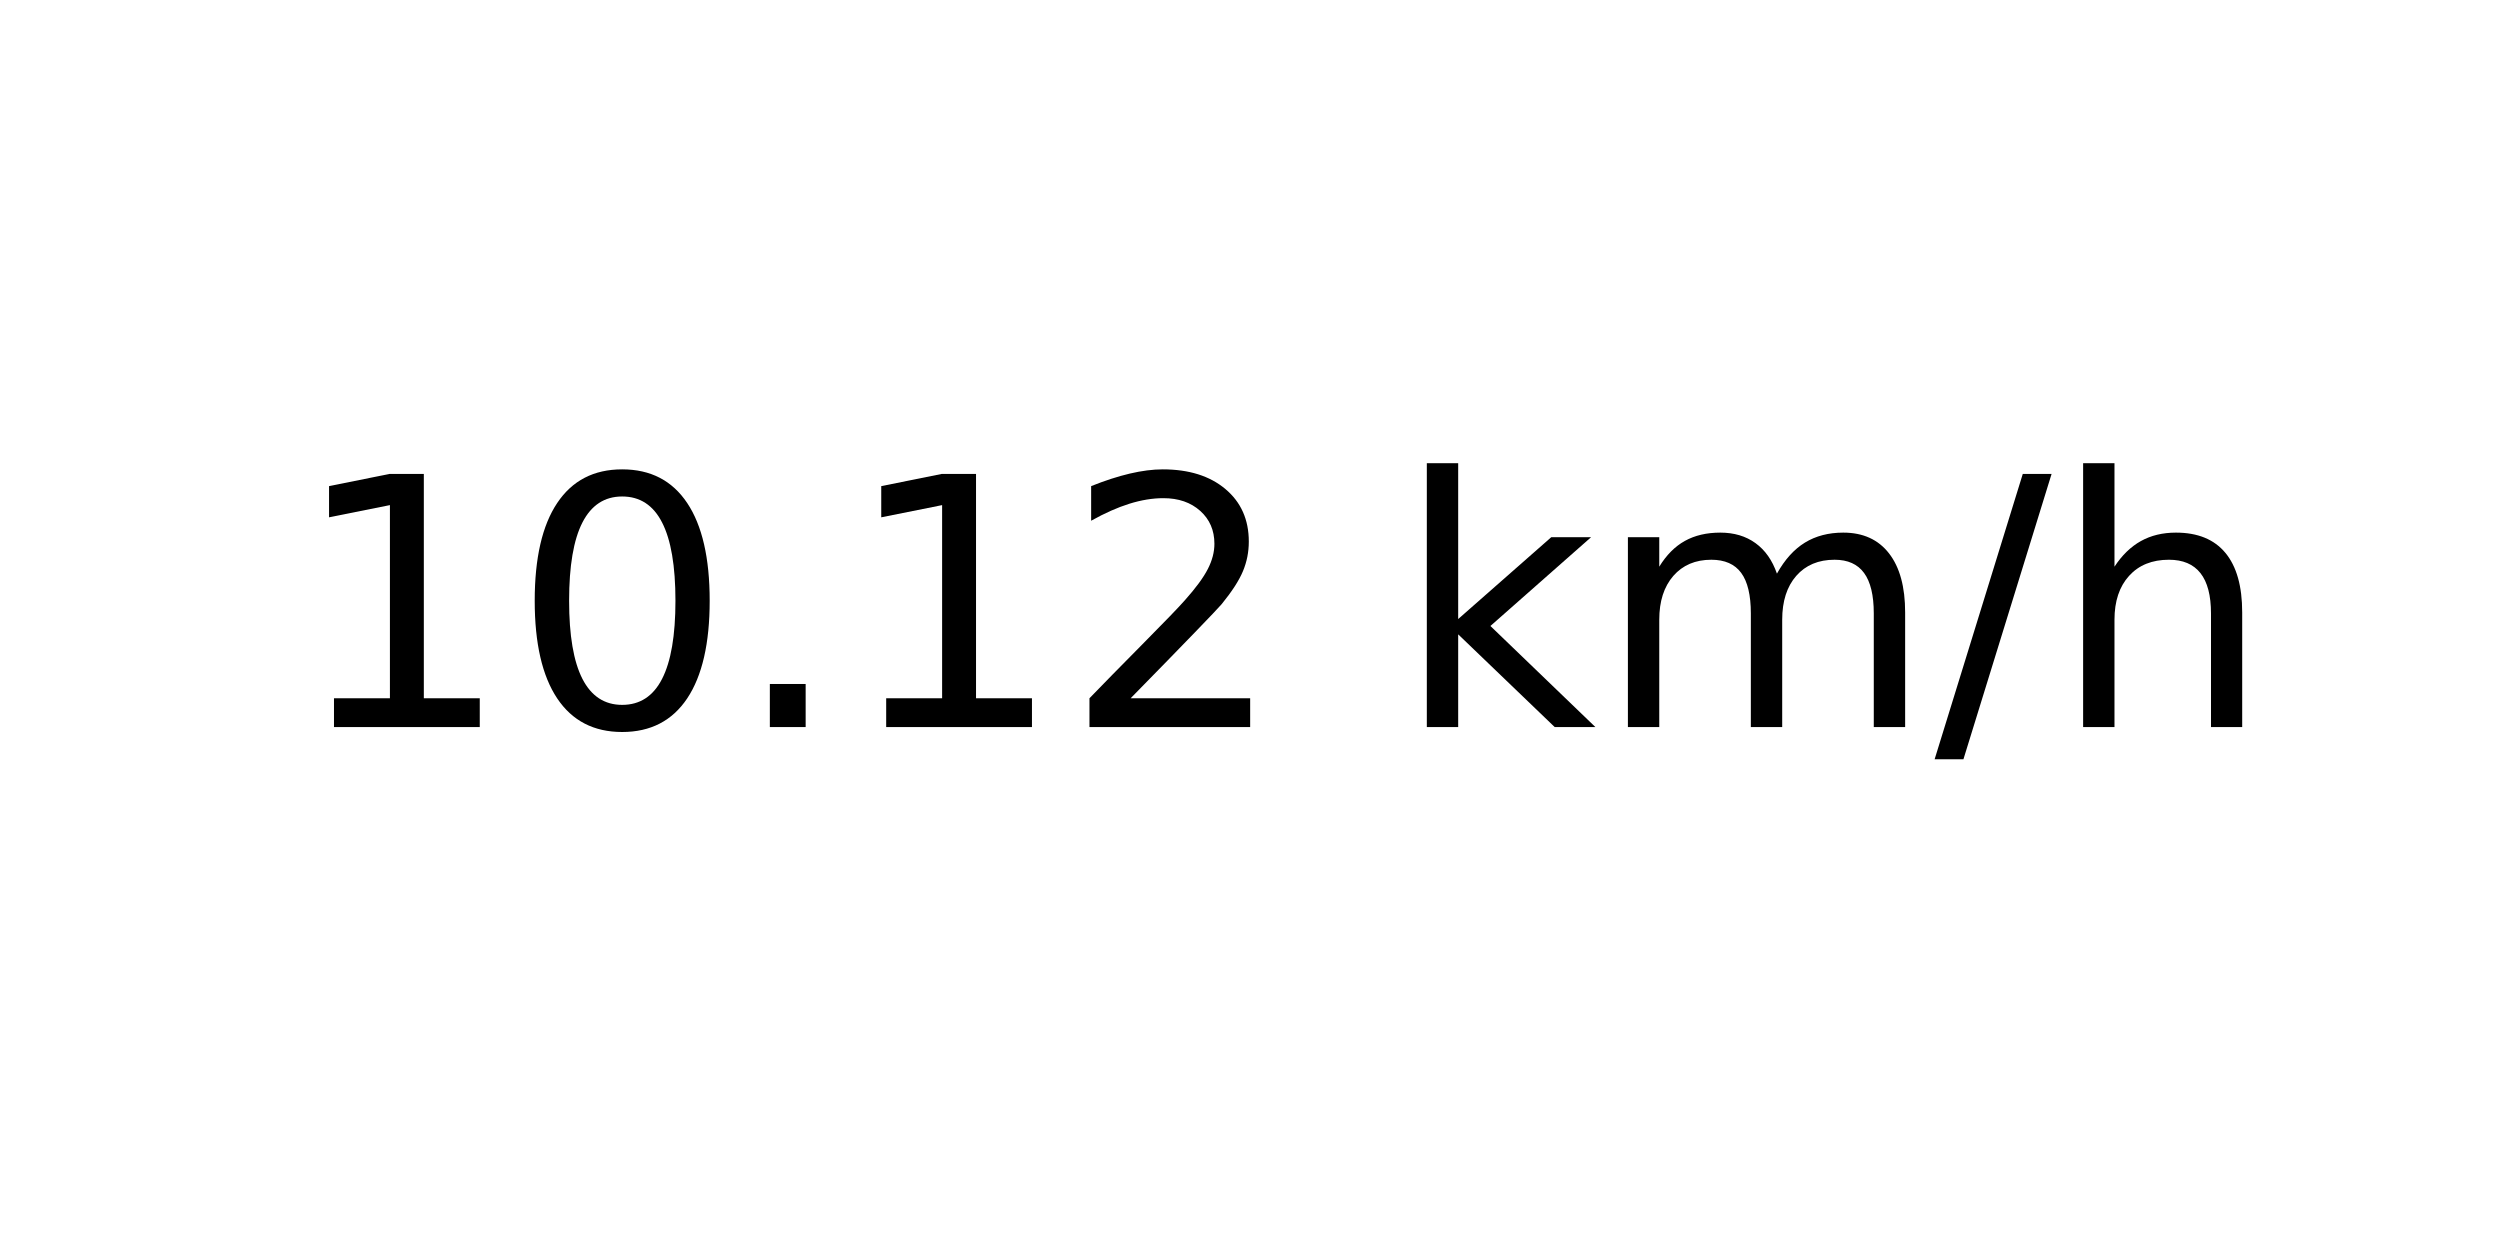
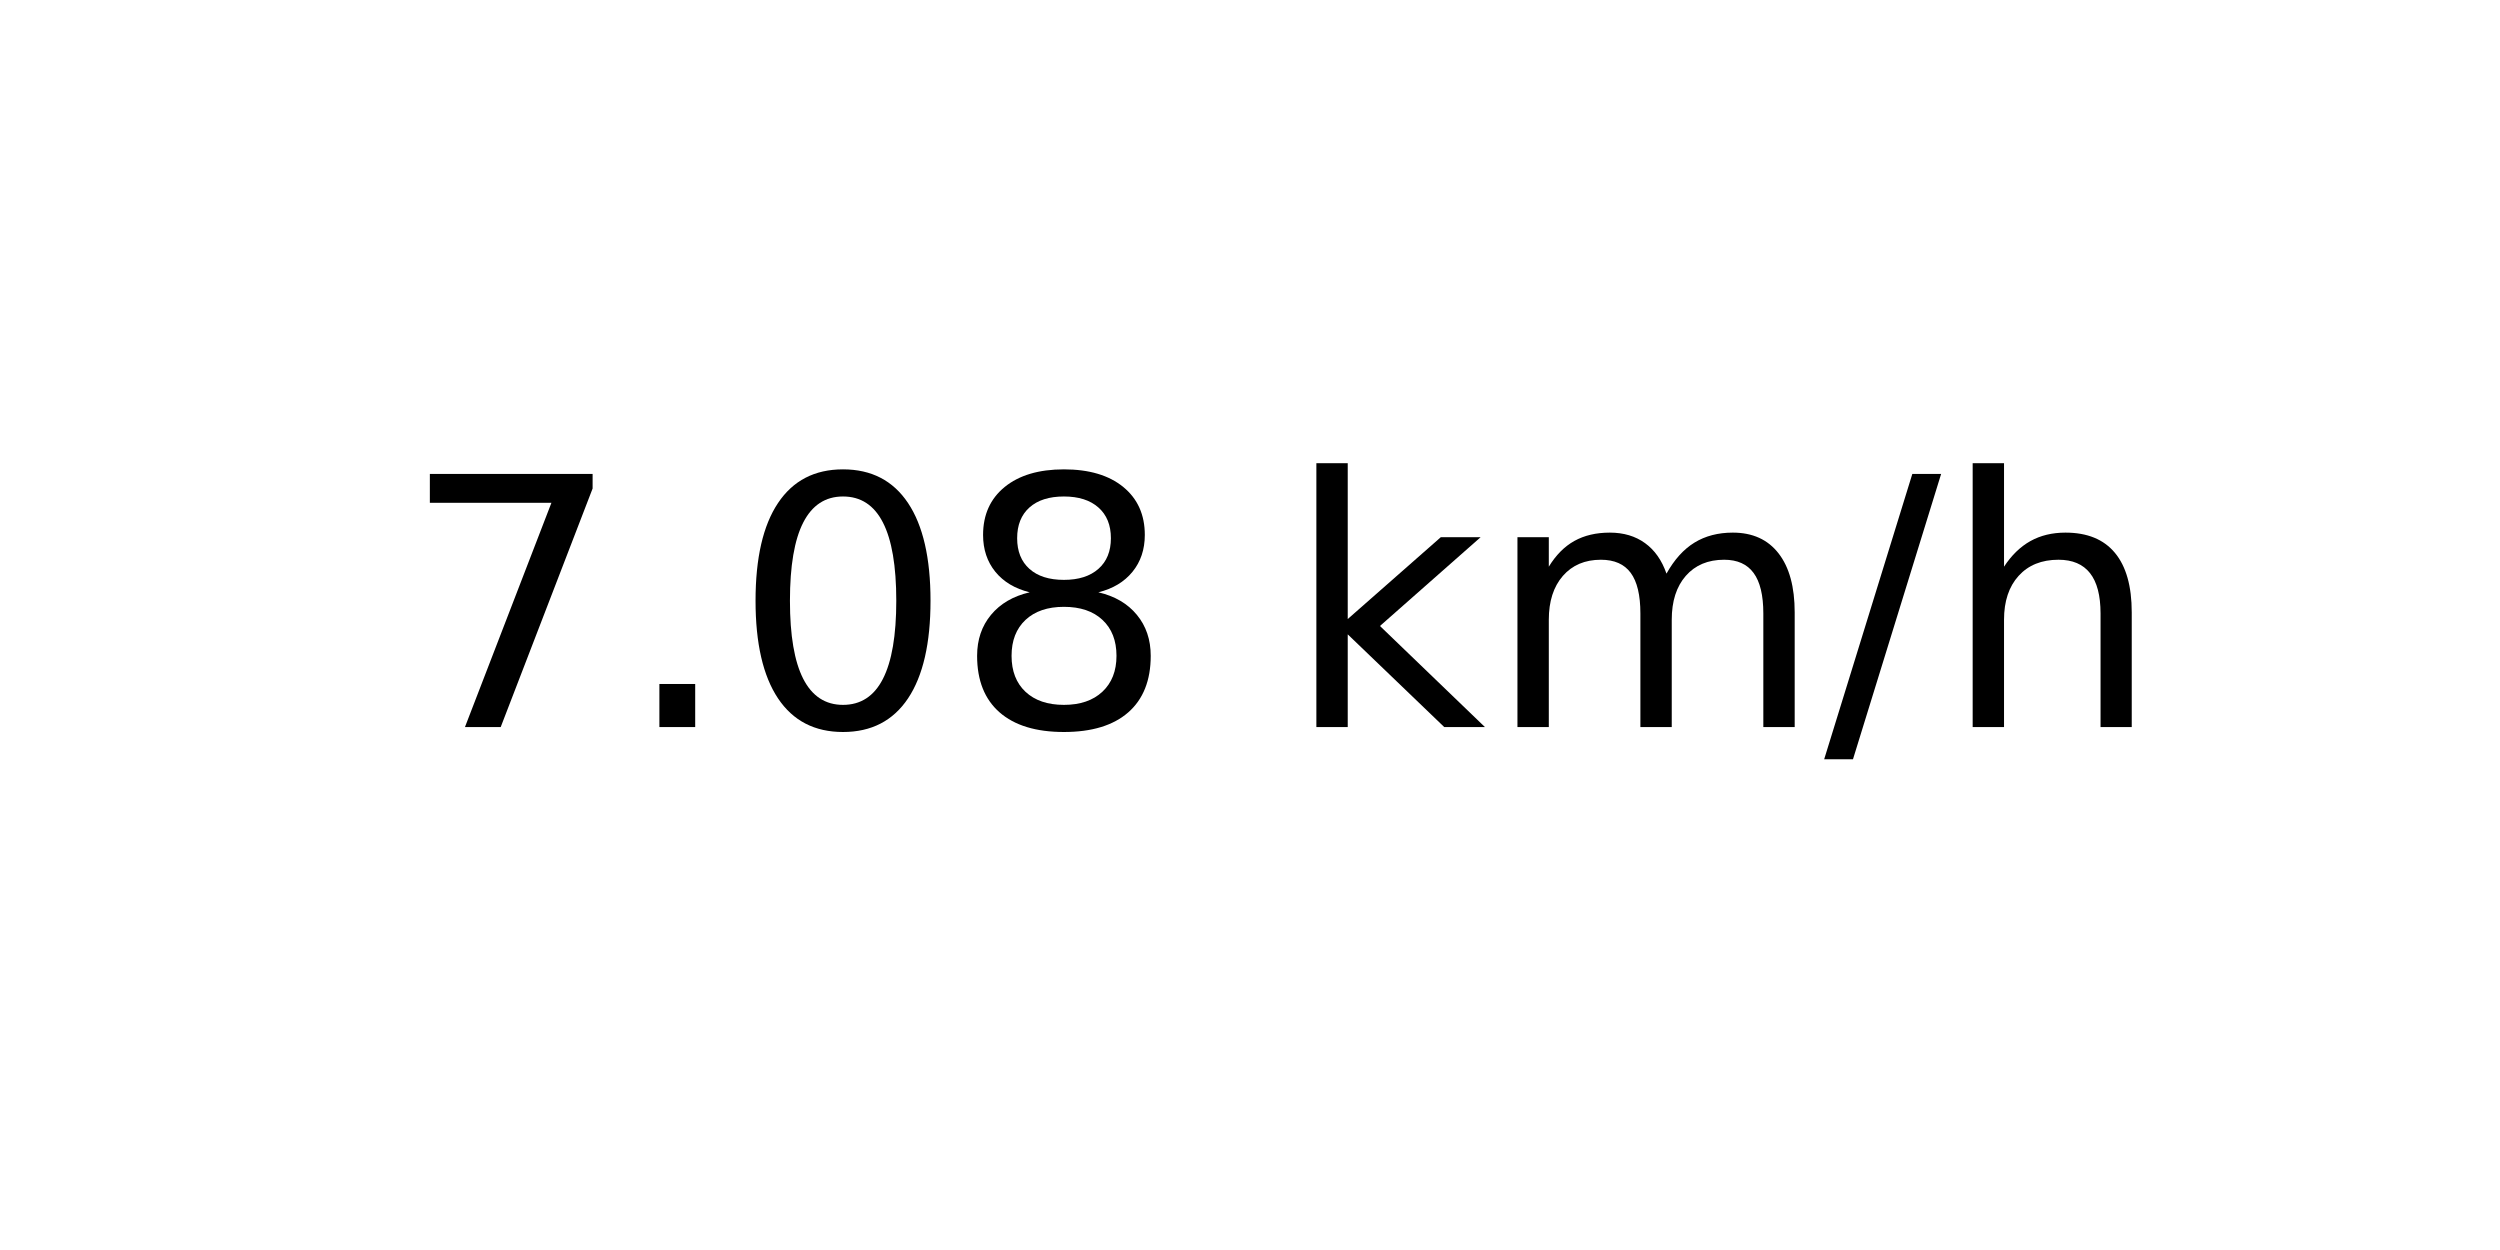
<svg xmlns="http://www.w3.org/2000/svg" xmlns:xlink="http://www.w3.org/1999/xlink" width="72pt" height="36pt" viewBox="0 0 72 36" version="1.1">
  <defs>
    <style type="text/css">*{stroke-linejoin: round; stroke-linecap: butt}</style>
  </defs>
  <g id="figure_1">
    <g id="axes_1">
      <g id="text_1">
-         <g transform="translate(8.378125 20.93937) scale(0.1 -0.1)">
+         <g transform="translate(11.55937 20.93937) scale(0.1 -0.1)">
          <defs>
-             <path id="DejaVuSans-31" d="M 794 531  L 1825 531  L 1825 4091  L 703 3866  L 703 4441  L 1819 4666  L 2450 4666  L 2450 531  L 3481 531  L 3481 0  L 794 0  L 794 531  z " transform="scale(0.015625)" />
+             <path id="DejaVuSans-37" d="M 525 4666  L 3525 4666  L 3525 4397  L 1831 0  L 1172 0  L 2766 4134  L 525 4134  L 525 4666  z " transform="scale(0.015625)" />
+             <path id="DejaVuSans-2e" d="M 684 794  L 1344 794  L 1344 0  L 684 0  L 684 794  z " transform="scale(0.015625)" />
            <path id="DejaVuSans-30" d="M 2034 4250  Q 1547 4250 1301 3770  Q 1056 3291 1056 2328  Q 1056 1369 1301 889  Q 1547 409 2034 409  Q 2525 409 2770 889  Q 3016 1369 3016 2328  Q 3016 3291 2770 3770  Q 2525 4250 2034 4250  z M 2034 4750  Q 2819 4750 3233 4129  Q 3647 3509 3647 2328  Q 3647 1150 3233 529  Q 2819 -91 2034 -91  Q 1250 -91 836 529  Q 422 1150 422 2328  Q 422 3509 836 4129  Q 1250 4750 2034 4750  z " transform="scale(0.015625)" />
-             <path id="DejaVuSans-2e" d="M 684 794  L 1344 794  L 1344 0  L 684 0  L 684 794  z " transform="scale(0.015625)" />
-             <path id="DejaVuSans-32" d="M 1228 531  L 3431 531  L 3431 0  L 469 0  L 469 531  Q 828 903 1448 1529  Q 2069 2156 2228 2338  Q 2531 2678 2651 2914  Q 2772 3150 2772 3378  Q 2772 3750 2511 3984  Q 2250 4219 1831 4219  Q 1534 4219 1204 4116  Q 875 4013 500 3803  L 500 4441  Q 881 4594 1212 4672  Q 1544 4750 1819 4750  Q 2544 4750 2975 4387  Q 3406 4025 3406 3419  Q 3406 3131 3298 2873  Q 3191 2616 2906 2266  Q 2828 2175 2409 1742  Q 1991 1309 1228 531  z " transform="scale(0.015625)" />
+             <path id="DejaVuSans-38" d="M 2034 2216  Q 1584 2216 1326 1975  Q 1069 1734 1069 1313  Q 1069 891 1326 650  Q 1584 409 2034 409  Q 2484 409 2743 651  Q 3003 894 3003 1313  Q 3003 1734 2745 1975  Q 2488 2216 2034 2216  z M 1403 2484  Q 997 2584 770 2862  Q 544 3141 544 3541  Q 544 4100 942 4425  Q 1341 4750 2034 4750  Q 2731 4750 3128 4425  Q 3525 4100 3525 3541  Q 3525 3141 3298 2862  Q 3072 2584 2669 2484  Q 3125 2378 3379 2068  Q 3634 1759 3634 1313  Q 3634 634 3220 271  Q 2806 -91 2034 -91  Q 1263 -91 848 271  Q 434 634 434 1313  Q 434 1759 690 2068  Q 947 2378 1403 2484  z M 1172 3481  Q 1172 3119 1398 2916  Q 1625 2713 2034 2713  Q 2441 2713 2670 2916  Q 2900 3119 2900 3481  Q 2900 3844 2670 4047  Q 2441 4250 2034 4250  Q 1625 4250 1398 4047  Q 1172 3844 1172 3481  z " transform="scale(0.015625)" />
            <path id="DejaVuSans-20" transform="scale(0.015625)" />
            <path id="DejaVuSans-6b" d="M 581 4863  L 1159 4863  L 1159 1991  L 2875 3500  L 3609 3500  L 1753 1863  L 3688 0  L 2938 0  L 1159 1709  L 1159 0  L 581 0  L 581 4863  z " transform="scale(0.015625)" />
            <path id="DejaVuSans-6d" d="M 3328 2828  Q 3544 3216 3844 3400  Q 4144 3584 4550 3584  Q 5097 3584 5394 3201  Q 5691 2819 5691 2113  L 5691 0  L 5113 0  L 5113 2094  Q 5113 2597 4934 2840  Q 4756 3084 4391 3084  Q 3944 3084 3684 2787  Q 3425 2491 3425 1978  L 3425 0  L 2847 0  L 2847 2094  Q 2847 2600 2669 2842  Q 2491 3084 2119 3084  Q 1678 3084 1418 2786  Q 1159 2488 1159 1978  L 1159 0  L 581 0  L 581 3500  L 1159 3500  L 1159 2956  Q 1356 3278 1631 3431  Q 1906 3584 2284 3584  Q 2666 3584 2933 3390  Q 3200 3197 3328 2828  z " transform="scale(0.015625)" />
            <path id="DejaVuSans-2f" d="M 1625 4666  L 2156 4666  L 531 -594  L 0 -594  L 1625 4666  z " transform="scale(0.015625)" />
            <path id="DejaVuSans-68" d="M 3513 2113  L 3513 0  L 2938 0  L 2938 2094  Q 2938 2591 2744 2837  Q 2550 3084 2163 3084  Q 1697 3084 1428 2787  Q 1159 2491 1159 1978  L 1159 0  L 581 0  L 581 4863  L 1159 4863  L 1159 2956  Q 1366 3272 1645 3428  Q 1925 3584 2291 3584  Q 2894 3584 3203 3211  Q 3513 2838 3513 2113  z " transform="scale(0.015625)" />
          </defs>
-           <use xlink:href="#DejaVuSans-31" />
-           <use xlink:href="#DejaVuSans-30" x="63.623" />
-           <use xlink:href="#DejaVuSans-2e" x="127.246" />
-           <use xlink:href="#DejaVuSans-31" x="159.033" />
-           <use xlink:href="#DejaVuSans-32" x="222.656" />
-           <use xlink:href="#DejaVuSans-20" x="286.279" />
-           <use xlink:href="#DejaVuSans-6b" x="318.066" />
-           <use xlink:href="#DejaVuSans-6d" x="375.977" />
-           <use xlink:href="#DejaVuSans-2f" x="473.389" />
-           <use xlink:href="#DejaVuSans-68" x="507.08" />
+           <use xlink:href="#DejaVuSans-37" />
+           <use xlink:href="#DejaVuSans-2e" x="63.623" />
+           <use xlink:href="#DejaVuSans-30" x="95.41" />
+           <use xlink:href="#DejaVuSans-38" x="159.033" />
+           <use xlink:href="#DejaVuSans-20" x="222.656" />
+           <use xlink:href="#DejaVuSans-6b" x="254.443" />
+           <use xlink:href="#DejaVuSans-6d" x="312.354" />
+           <use xlink:href="#DejaVuSans-2f" x="409.766" />
+           <use xlink:href="#DejaVuSans-68" x="443.457" />
        </g>
      </g>
    </g>
  </g>
</svg>
